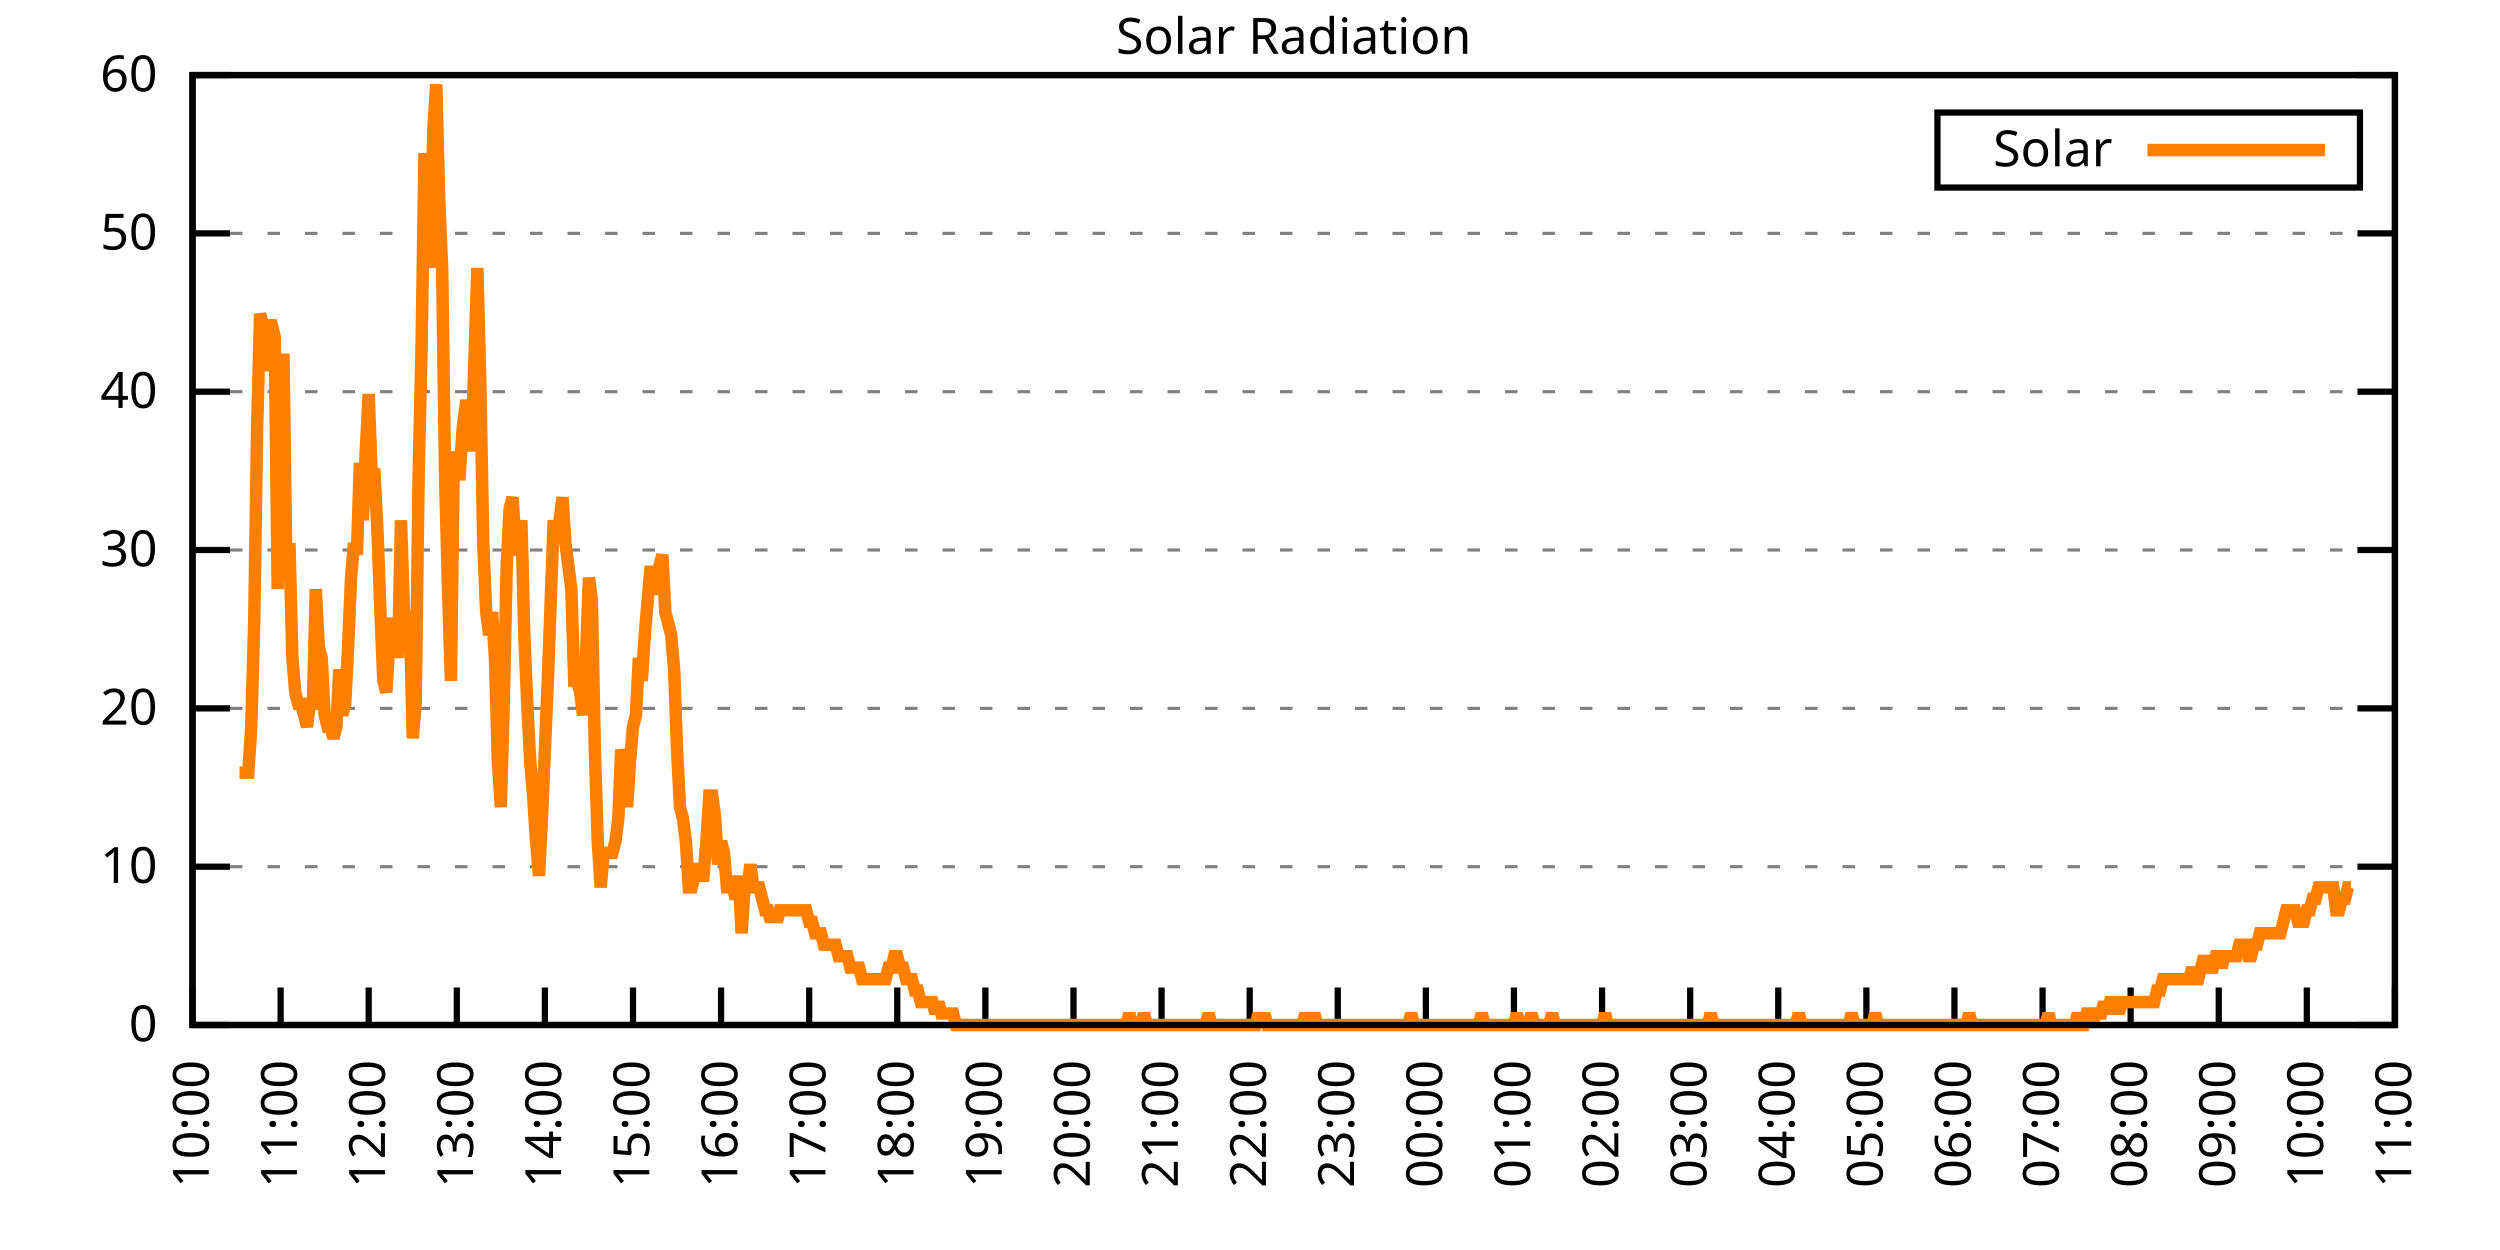
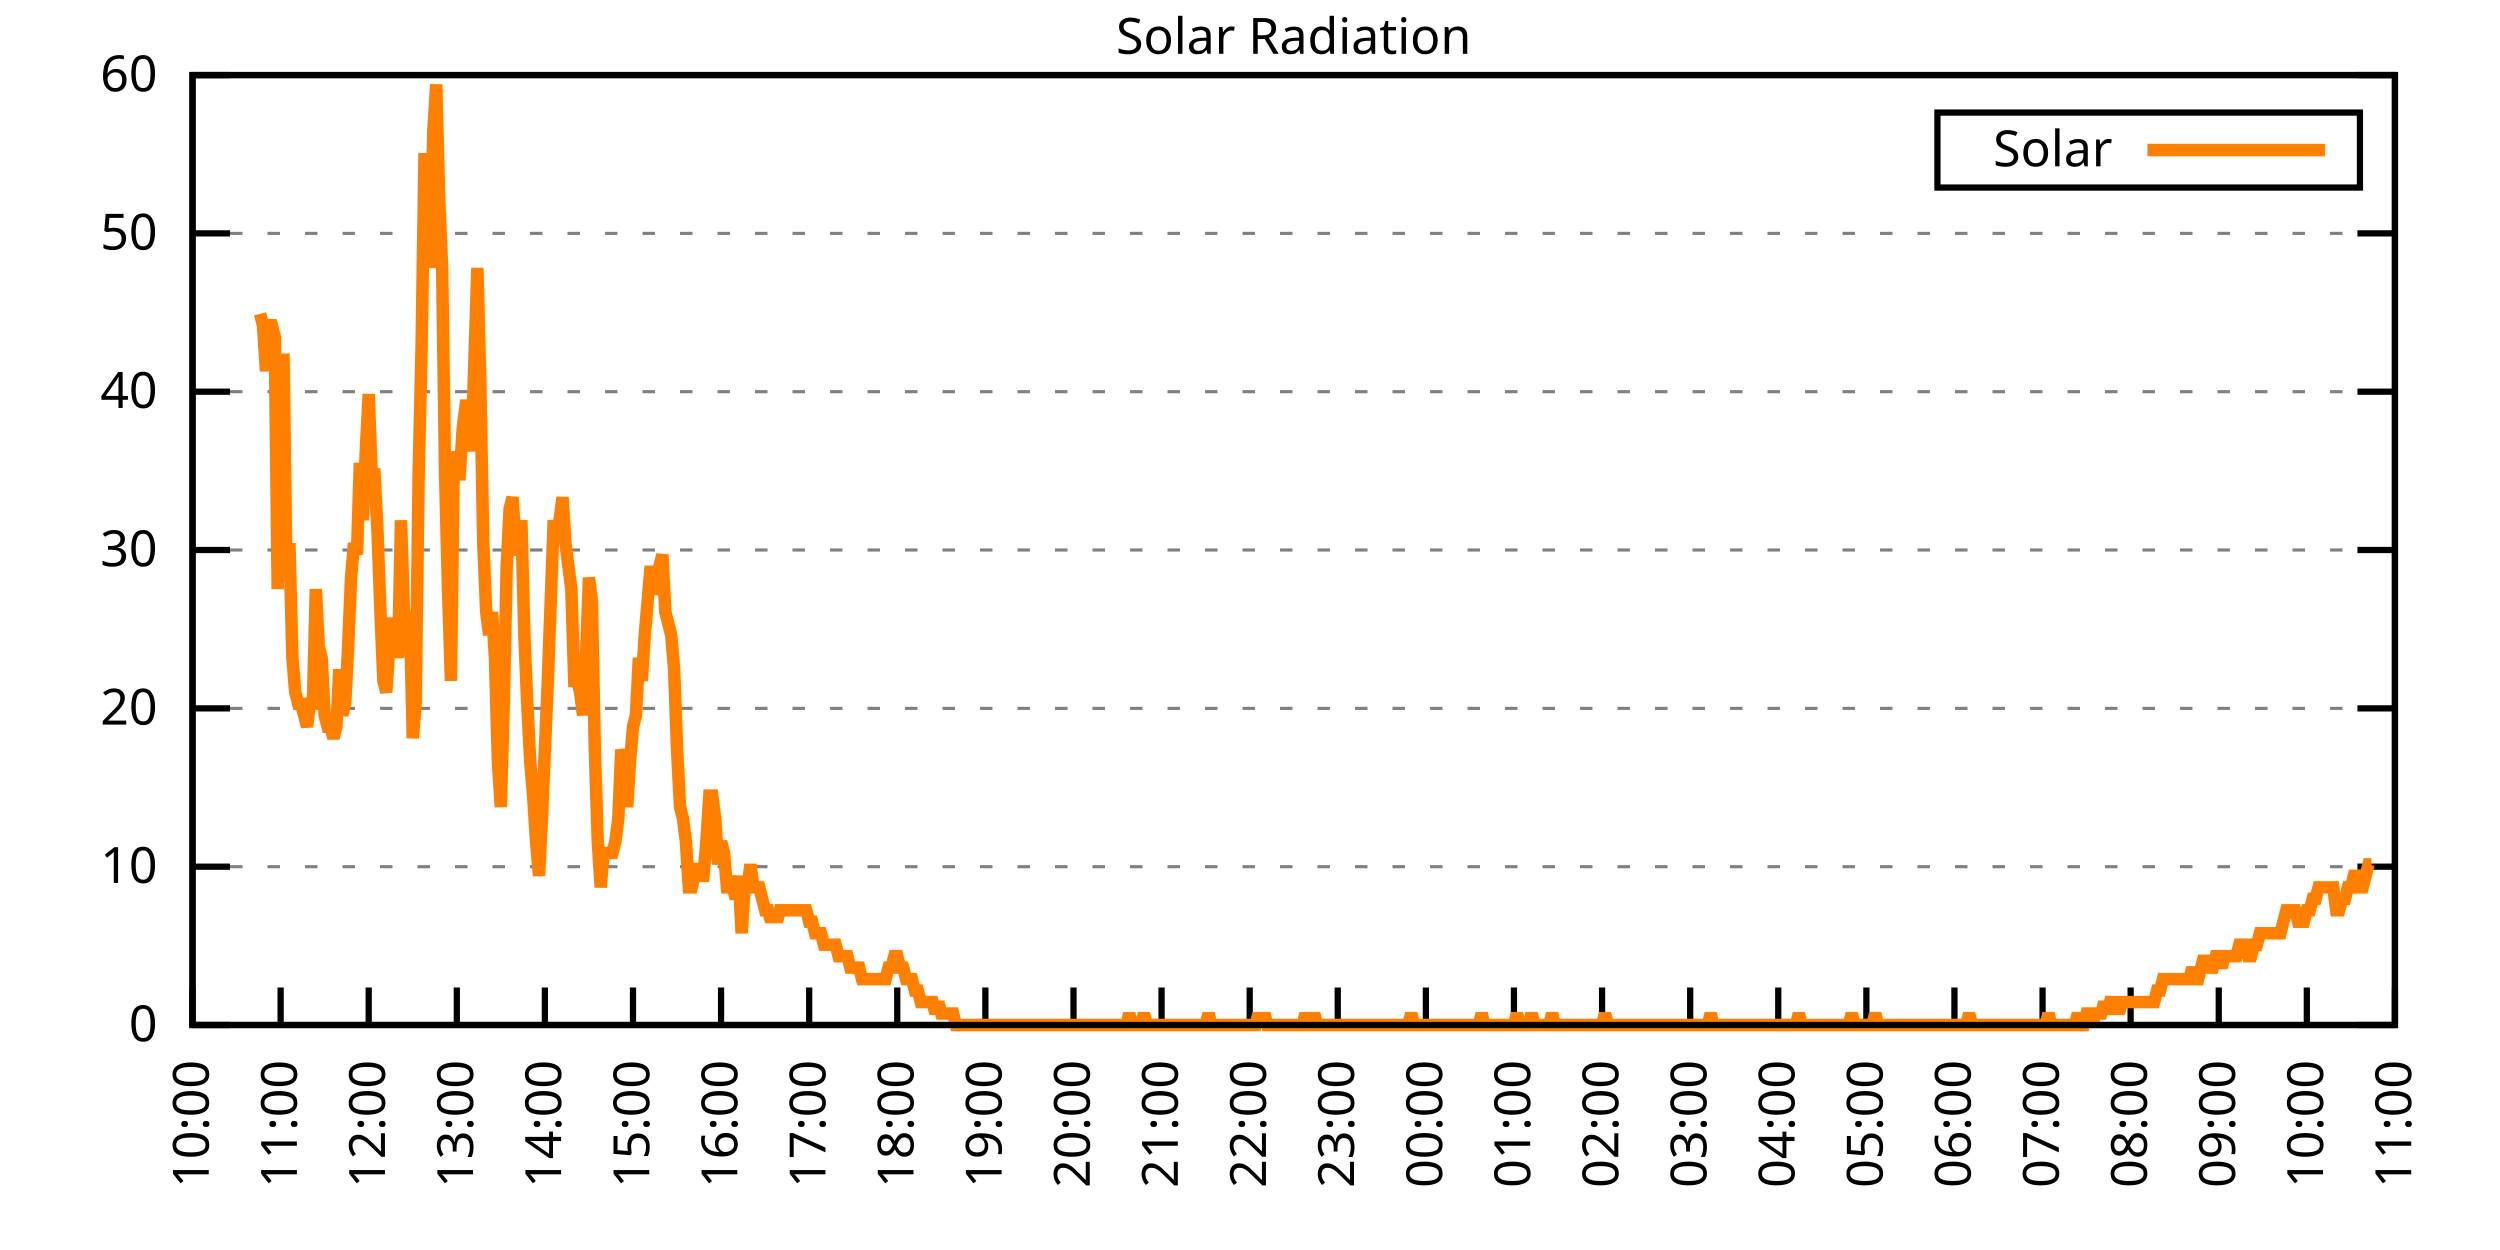
<svg xmlns="http://www.w3.org/2000/svg" xmlns:xlink="http://www.w3.org/1999/xlink" width="400" height="200" viewBox="0 0 400 200">
  <g id="gnuplot_canvas">
    <rect x="0" y="0" width="400" height="200" fill="none" />
    <defs>
      <circle id="gpDot" r="0.5" stroke-width="0.5" stroke="currentColor" />
      <path id="gpPt0" stroke-width="0.333" stroke="currentColor" d="M-1,0 h2 M0,-1 v2" />
      <path id="gpPt1" stroke-width="0.333" stroke="currentColor" d="M-1,-1 L1,1 M1,-1 L-1,1" />
      <path id="gpPt2" stroke-width="0.333" stroke="currentColor" d="M-1,0 L1,0 M0,-1 L0,1 M-1,-1 L1,1 M-1,1 L1,-1" />
      <rect id="gpPt3" stroke-width="0.333" stroke="currentColor" x="-1" y="-1" width="2" height="2" />
      <rect id="gpPt4" stroke-width="0.333" stroke="currentColor" fill="currentColor" x="-1" y="-1" width="2" height="2" />
      <circle id="gpPt5" stroke-width="0.333" stroke="currentColor" cx="0" cy="0" r="1" />
      <use xlink:href="#gpPt5" id="gpPt6" fill="currentColor" stroke="none" />
      <path id="gpPt7" stroke-width="0.333" stroke="currentColor" d="M0,-1.33 L-1.33,0.67 L1.33,0.67 z" />
      <use xlink:href="#gpPt7" id="gpPt8" fill="currentColor" stroke="none" />
      <use xlink:href="#gpPt7" id="gpPt9" stroke="currentColor" transform="rotate(180)" />
      <use xlink:href="#gpPt9" id="gpPt10" fill="currentColor" stroke="none" />
      <use xlink:href="#gpPt3" id="gpPt11" stroke="currentColor" transform="rotate(45)" />
      <use xlink:href="#gpPt11" id="gpPt12" fill="currentColor" stroke="none" />
      <path id="gpPt13" stroke-width="0.333" stroke="currentColor" d="M0,1.330 L1.265,0.411 L0.782,-1.067 L-0.782,-1.076 L-1.265,0.411 z" />
      <use xlink:href="#gpPt13" id="gpPt14" fill="currentColor" stroke="none" />
      <filter id="textbox" filterUnits="objectBoundingBox" x="0" y="0" height="1" width="1">
        <feFlood flood-color="white" flood-opacity="1" result="bgnd" />
        <feComposite in="SourceGraphic" in2="bgnd" operator="atop" />
      </filter>
      <filter id="greybox" filterUnits="objectBoundingBox" x="0" y="0" height="1" width="1">
        <feFlood flood-color="lightgrey" flood-opacity="1" result="grey" />
        <feComposite in="SourceGraphic" in2="grey" operator="atop" />
      </filter>
    </defs>
    <g fill="none" color="white" stroke="currentColor" stroke-width="1.00" stroke-linecap="butt" stroke-linejoin="miter">
</g>
    <g fill="none" color="black" stroke="currentColor" stroke-width="1.00" stroke-linecap="butt" stroke-linejoin="miter">
      <g stroke="none" shape-rendering="crispEdges">
        <polygon fill="rgb(255, 255, 255)" points="30.80,164.00 383.18,164.00 383.18,12.02 30.80,12.02 " />
      </g>
    </g>
    <g fill="none" color="black" stroke="currentColor" stroke-width="1.00" stroke-linecap="butt" stroke-linejoin="miter">
</g>
    <g fill="none" color="black" stroke="black" stroke-width="0.50" stroke-linecap="butt" stroke-linejoin="miter">
</g>
    <g fill="none" color="gray" stroke="currentColor" stroke-width="0.50" stroke-linecap="butt" stroke-linejoin="miter">
      <path stroke="gray" stroke-dasharray="2,4" class="gridline" d="M30.80,164.00 L383.19,164.00  " />
    </g>
    <g fill="none" color="gray" stroke="gray" stroke-width="1.00" stroke-linecap="butt" stroke-linejoin="miter">
</g>
    <g fill="none" color="black" stroke="currentColor" stroke-width="1.00" stroke-linecap="butt" stroke-linejoin="miter">
      <path stroke="black" d="M30.80,164.00 L36.80,164.00 M383.19,164.00 L377.19,164.00  " />
      <g transform="translate(25.20,166.60)" stroke="none" fill="black" font-family="Sans" font-size="8.00" text-anchor="end">
        <text>
          <tspan font-family="Sans"> 0</tspan>
        </text>
      </g>
    </g>
    <g fill="none" color="black" stroke="currentColor" stroke-width="1.00" stroke-linecap="butt" stroke-linejoin="miter">
</g>
    <g fill="none" color="black" stroke="black" stroke-width="0.50" stroke-linecap="butt" stroke-linejoin="miter">
</g>
    <g fill="none" color="gray" stroke="currentColor" stroke-width="0.50" stroke-linecap="butt" stroke-linejoin="miter">
      <path stroke="gray" stroke-dasharray="2,4" class="gridline" d="M30.80,138.67 L383.19,138.67  " />
    </g>
    <g fill="none" color="gray" stroke="gray" stroke-width="1.00" stroke-linecap="butt" stroke-linejoin="miter">
</g>
    <g fill="none" color="black" stroke="currentColor" stroke-width="1.00" stroke-linecap="butt" stroke-linejoin="miter">
      <path stroke="black" d="M30.80,138.67 L36.80,138.67 M383.19,138.67 L377.19,138.67  " />
      <g transform="translate(25.20,141.27)" stroke="none" fill="black" font-family="Sans" font-size="8.00" text-anchor="end">
        <text>
          <tspan font-family="Sans"> 10</tspan>
        </text>
      </g>
    </g>
    <g fill="none" color="black" stroke="currentColor" stroke-width="1.00" stroke-linecap="butt" stroke-linejoin="miter">
</g>
    <g fill="none" color="black" stroke="black" stroke-width="0.50" stroke-linecap="butt" stroke-linejoin="miter">
</g>
    <g fill="none" color="gray" stroke="currentColor" stroke-width="0.50" stroke-linecap="butt" stroke-linejoin="miter">
      <path stroke="gray" stroke-dasharray="2,4" class="gridline" d="M30.80,113.34 L383.19,113.34  " />
    </g>
    <g fill="none" color="gray" stroke="gray" stroke-width="1.00" stroke-linecap="butt" stroke-linejoin="miter">
</g>
    <g fill="none" color="black" stroke="currentColor" stroke-width="1.00" stroke-linecap="butt" stroke-linejoin="miter">
      <path stroke="black" d="M30.80,113.34 L36.80,113.34 M383.19,113.34 L377.19,113.34  " />
      <g transform="translate(25.20,115.94)" stroke="none" fill="black" font-family="Sans" font-size="8.00" text-anchor="end">
        <text>
          <tspan font-family="Sans"> 20</tspan>
        </text>
      </g>
    </g>
    <g fill="none" color="black" stroke="currentColor" stroke-width="1.00" stroke-linecap="butt" stroke-linejoin="miter">
</g>
    <g fill="none" color="black" stroke="black" stroke-width="0.50" stroke-linecap="butt" stroke-linejoin="miter">
</g>
    <g fill="none" color="gray" stroke="currentColor" stroke-width="0.50" stroke-linecap="butt" stroke-linejoin="miter">
      <path stroke="gray" stroke-dasharray="2,4" class="gridline" d="M30.80,88.00 L383.19,88.00  " />
    </g>
    <g fill="none" color="gray" stroke="gray" stroke-width="1.00" stroke-linecap="butt" stroke-linejoin="miter">
</g>
    <g fill="none" color="black" stroke="currentColor" stroke-width="1.00" stroke-linecap="butt" stroke-linejoin="miter">
      <path stroke="black" d="M30.80,88.00 L36.80,88.00 M383.19,88.00 L377.19,88.00  " />
      <g transform="translate(25.20,90.60)" stroke="none" fill="black" font-family="Sans" font-size="8.00" text-anchor="end">
        <text>
          <tspan font-family="Sans"> 30</tspan>
        </text>
      </g>
    </g>
    <g fill="none" color="black" stroke="currentColor" stroke-width="1.00" stroke-linecap="butt" stroke-linejoin="miter">
</g>
    <g fill="none" color="black" stroke="black" stroke-width="0.50" stroke-linecap="butt" stroke-linejoin="miter">
</g>
    <g fill="none" color="gray" stroke="currentColor" stroke-width="0.50" stroke-linecap="butt" stroke-linejoin="miter">
      <path stroke="gray" stroke-dasharray="2,4" class="gridline" d="M30.80,62.67 L383.19,62.67  " />
    </g>
    <g fill="none" color="gray" stroke="gray" stroke-width="1.00" stroke-linecap="butt" stroke-linejoin="miter">
</g>
    <g fill="none" color="black" stroke="currentColor" stroke-width="1.00" stroke-linecap="butt" stroke-linejoin="miter">
      <path stroke="black" d="M30.80,62.67 L36.80,62.67 M383.19,62.67 L377.19,62.67  " />
      <g transform="translate(25.20,65.27)" stroke="none" fill="black" font-family="Sans" font-size="8.00" text-anchor="end">
        <text>
          <tspan font-family="Sans"> 40</tspan>
        </text>
      </g>
    </g>
    <g fill="none" color="black" stroke="currentColor" stroke-width="1.00" stroke-linecap="butt" stroke-linejoin="miter">
</g>
    <g fill="none" color="black" stroke="black" stroke-width="0.50" stroke-linecap="butt" stroke-linejoin="miter">
</g>
    <g fill="none" color="gray" stroke="currentColor" stroke-width="0.50" stroke-linecap="butt" stroke-linejoin="miter">
      <path stroke="gray" stroke-dasharray="2,4" class="gridline" d="M30.80,37.34 L383.19,37.34  " />
    </g>
    <g fill="none" color="gray" stroke="gray" stroke-width="1.00" stroke-linecap="butt" stroke-linejoin="miter">
</g>
    <g fill="none" color="black" stroke="currentColor" stroke-width="1.00" stroke-linecap="butt" stroke-linejoin="miter">
      <path stroke="black" d="M30.80,37.34 L36.80,37.34 M383.19,37.34 L377.19,37.34  " />
      <g transform="translate(25.20,39.94)" stroke="none" fill="black" font-family="Sans" font-size="8.00" text-anchor="end">
        <text>
          <tspan font-family="Sans"> 50</tspan>
        </text>
      </g>
    </g>
    <g fill="none" color="black" stroke="currentColor" stroke-width="1.00" stroke-linecap="butt" stroke-linejoin="miter">
</g>
    <g fill="none" color="black" stroke="black" stroke-width="0.50" stroke-linecap="butt" stroke-linejoin="miter">
</g>
    <g fill="none" color="gray" stroke="currentColor" stroke-width="0.50" stroke-linecap="butt" stroke-linejoin="miter">
      <path stroke="gray" stroke-dasharray="2,4" class="gridline" d="M30.80,12.01 L383.19,12.01  " />
    </g>
    <g fill="none" color="gray" stroke="gray" stroke-width="1.00" stroke-linecap="butt" stroke-linejoin="miter">
</g>
    <g fill="none" color="black" stroke="currentColor" stroke-width="1.00" stroke-linecap="butt" stroke-linejoin="miter">
      <path stroke="black" d="M30.80,12.01 L36.80,12.01 M383.19,12.01 L377.19,12.01  " />
      <g transform="translate(25.20,14.61)" stroke="none" fill="black" font-family="Sans" font-size="8.00" text-anchor="end">
        <text>
          <tspan font-family="Sans"> 60</tspan>
        </text>
      </g>
    </g>
    <g fill="none" color="black" stroke="currentColor" stroke-width="1.00" stroke-linecap="butt" stroke-linejoin="miter">
      <path stroke="black" d="M30.80,164.00 L30.80,158.00  " />
      <g transform="translate(33.40,169.60) rotate(270.00)" stroke="none" fill="black" font-family="Sans" font-size="8.00" text-anchor="end">
        <text>
          <tspan font-family="Sans">10:00</tspan>
        </text>
      </g>
    </g>
    <g fill="none" color="black" stroke="currentColor" stroke-width="1.00" stroke-linecap="butt" stroke-linejoin="miter">
      <path stroke="black" d="M44.90,164.00 L44.90,158.00  " />
      <g transform="translate(47.50,169.60) rotate(270.00)" stroke="none" fill="black" font-family="Sans" font-size="8.00" text-anchor="end">
        <text>
          <tspan font-family="Sans">11:00</tspan>
        </text>
      </g>
    </g>
    <g fill="none" color="black" stroke="currentColor" stroke-width="1.00" stroke-linecap="butt" stroke-linejoin="miter">
      <path stroke="black" d="M58.99,164.00 L58.99,158.00  " />
      <g transform="translate(61.59,169.60) rotate(270.00)" stroke="none" fill="black" font-family="Sans" font-size="8.00" text-anchor="end">
        <text>
          <tspan font-family="Sans">12:00</tspan>
        </text>
      </g>
    </g>
    <g fill="none" color="black" stroke="currentColor" stroke-width="1.00" stroke-linecap="butt" stroke-linejoin="miter">
      <path stroke="black" d="M73.09,164.00 L73.09,158.00  " />
      <g transform="translate(75.69,169.60) rotate(270.00)" stroke="none" fill="black" font-family="Sans" font-size="8.00" text-anchor="end">
        <text>
          <tspan font-family="Sans">13:00</tspan>
        </text>
      </g>
    </g>
    <g fill="none" color="black" stroke="currentColor" stroke-width="1.00" stroke-linecap="butt" stroke-linejoin="miter">
      <path stroke="black" d="M87.18,164.00 L87.18,158.00  " />
      <g transform="translate(89.78,169.60) rotate(270.00)" stroke="none" fill="black" font-family="Sans" font-size="8.00" text-anchor="end">
        <text>
          <tspan font-family="Sans">14:00</tspan>
        </text>
      </g>
    </g>
    <g fill="none" color="black" stroke="currentColor" stroke-width="1.00" stroke-linecap="butt" stroke-linejoin="miter">
      <path stroke="black" d="M101.28,164.00 L101.28,158.00  " />
      <g transform="translate(103.88,169.60) rotate(270.00)" stroke="none" fill="black" font-family="Sans" font-size="8.00" text-anchor="end">
        <text>
          <tspan font-family="Sans">15:00</tspan>
        </text>
      </g>
    </g>
    <g fill="none" color="black" stroke="currentColor" stroke-width="1.00" stroke-linecap="butt" stroke-linejoin="miter">
      <path stroke="black" d="M115.37,164.00 L115.37,158.00  " />
      <g transform="translate(117.97,169.60) rotate(270.00)" stroke="none" fill="black" font-family="Sans" font-size="8.00" text-anchor="end">
        <text>
          <tspan font-family="Sans">16:00</tspan>
        </text>
      </g>
    </g>
    <g fill="none" color="black" stroke="currentColor" stroke-width="1.00" stroke-linecap="butt" stroke-linejoin="miter">
      <path stroke="black" d="M129.47,164.00 L129.47,158.00  " />
      <g transform="translate(132.07,169.60) rotate(270.00)" stroke="none" fill="black" font-family="Sans" font-size="8.00" text-anchor="end">
        <text>
          <tspan font-family="Sans">17:00</tspan>
        </text>
      </g>
    </g>
    <g fill="none" color="black" stroke="currentColor" stroke-width="1.00" stroke-linecap="butt" stroke-linejoin="miter">
      <path stroke="black" d="M143.56,164.00 L143.56,158.00  " />
      <g transform="translate(146.16,169.60) rotate(270.00)" stroke="none" fill="black" font-family="Sans" font-size="8.00" text-anchor="end">
        <text>
          <tspan font-family="Sans">18:00</tspan>
        </text>
      </g>
    </g>
    <g fill="none" color="black" stroke="currentColor" stroke-width="1.00" stroke-linecap="butt" stroke-linejoin="miter">
      <path stroke="black" d="M157.66,164.00 L157.66,158.00  " />
      <g transform="translate(160.26,169.60) rotate(270.00)" stroke="none" fill="black" font-family="Sans" font-size="8.00" text-anchor="end">
        <text>
          <tspan font-family="Sans">19:00</tspan>
        </text>
      </g>
    </g>
    <g fill="none" color="black" stroke="currentColor" stroke-width="1.00" stroke-linecap="butt" stroke-linejoin="miter">
      <path stroke="black" d="M171.76,164.00 L171.76,158.00  " />
      <g transform="translate(174.36,169.60) rotate(270.00)" stroke="none" fill="black" font-family="Sans" font-size="8.00" text-anchor="end">
        <text>
          <tspan font-family="Sans">20:00</tspan>
        </text>
      </g>
    </g>
    <g fill="none" color="black" stroke="currentColor" stroke-width="1.00" stroke-linecap="butt" stroke-linejoin="miter">
      <path stroke="black" d="M185.85,164.00 L185.85,158.00  " />
      <g transform="translate(188.45,169.60) rotate(270.00)" stroke="none" fill="black" font-family="Sans" font-size="8.00" text-anchor="end">
        <text>
          <tspan font-family="Sans">21:00</tspan>
        </text>
      </g>
    </g>
    <g fill="none" color="black" stroke="currentColor" stroke-width="1.00" stroke-linecap="butt" stroke-linejoin="miter">
      <path stroke="black" d="M199.95,164.00 L199.95,158.00  " />
      <g transform="translate(202.55,169.60) rotate(270.00)" stroke="none" fill="black" font-family="Sans" font-size="8.00" text-anchor="end">
        <text>
          <tspan font-family="Sans">22:00</tspan>
        </text>
      </g>
    </g>
    <g fill="none" color="black" stroke="currentColor" stroke-width="1.00" stroke-linecap="butt" stroke-linejoin="miter">
      <path stroke="black" d="M214.04,164.00 L214.04,158.00  " />
      <g transform="translate(216.64,169.60) rotate(270.00)" stroke="none" fill="black" font-family="Sans" font-size="8.00" text-anchor="end">
        <text>
          <tspan font-family="Sans">23:00</tspan>
        </text>
      </g>
    </g>
    <g fill="none" color="black" stroke="currentColor" stroke-width="1.00" stroke-linecap="butt" stroke-linejoin="miter">
      <path stroke="black" d="M228.14,164.00 L228.14,158.00  " />
      <g transform="translate(230.74,169.60) rotate(270.00)" stroke="none" fill="black" font-family="Sans" font-size="8.00" text-anchor="end">
        <text>
          <tspan font-family="Sans">00:00</tspan>
        </text>
      </g>
    </g>
    <g fill="none" color="black" stroke="currentColor" stroke-width="1.00" stroke-linecap="butt" stroke-linejoin="miter">
      <path stroke="black" d="M242.23,164.00 L242.23,158.00  " />
      <g transform="translate(244.83,169.60) rotate(270.00)" stroke="none" fill="black" font-family="Sans" font-size="8.00" text-anchor="end">
        <text>
          <tspan font-family="Sans">01:00</tspan>
        </text>
      </g>
    </g>
    <g fill="none" color="black" stroke="currentColor" stroke-width="1.00" stroke-linecap="butt" stroke-linejoin="miter">
      <path stroke="black" d="M256.33,164.00 L256.33,158.00  " />
      <g transform="translate(258.93,169.60) rotate(270.00)" stroke="none" fill="black" font-family="Sans" font-size="8.00" text-anchor="end">
        <text>
          <tspan font-family="Sans">02:00</tspan>
        </text>
      </g>
    </g>
    <g fill="none" color="black" stroke="currentColor" stroke-width="1.00" stroke-linecap="butt" stroke-linejoin="miter">
      <path stroke="black" d="M270.43,164.00 L270.43,158.00  " />
      <g transform="translate(273.03,169.60) rotate(270.00)" stroke="none" fill="black" font-family="Sans" font-size="8.00" text-anchor="end">
        <text>
          <tspan font-family="Sans">03:00</tspan>
        </text>
      </g>
    </g>
    <g fill="none" color="black" stroke="currentColor" stroke-width="1.00" stroke-linecap="butt" stroke-linejoin="miter">
      <path stroke="black" d="M284.52,164.00 L284.52,158.00  " />
      <g transform="translate(287.12,169.60) rotate(270.00)" stroke="none" fill="black" font-family="Sans" font-size="8.00" text-anchor="end">
        <text>
          <tspan font-family="Sans">04:00</tspan>
        </text>
      </g>
    </g>
    <g fill="none" color="black" stroke="currentColor" stroke-width="1.00" stroke-linecap="butt" stroke-linejoin="miter">
      <path stroke="black" d="M298.62,164.00 L298.62,158.00  " />
      <g transform="translate(301.22,169.60) rotate(270.00)" stroke="none" fill="black" font-family="Sans" font-size="8.00" text-anchor="end">
        <text>
          <tspan font-family="Sans">05:00</tspan>
        </text>
      </g>
    </g>
    <g fill="none" color="black" stroke="currentColor" stroke-width="1.00" stroke-linecap="butt" stroke-linejoin="miter">
      <path stroke="black" d="M312.71,164.00 L312.71,158.00  " />
      <g transform="translate(315.31,169.60) rotate(270.00)" stroke="none" fill="black" font-family="Sans" font-size="8.00" text-anchor="end">
        <text>
          <tspan font-family="Sans">06:00</tspan>
        </text>
      </g>
    </g>
    <g fill="none" color="black" stroke="currentColor" stroke-width="1.00" stroke-linecap="butt" stroke-linejoin="miter">
      <path stroke="black" d="M326.81,164.00 L326.81,158.00  " />
      <g transform="translate(329.41,169.60) rotate(270.00)" stroke="none" fill="black" font-family="Sans" font-size="8.00" text-anchor="end">
        <text>
          <tspan font-family="Sans">07:00</tspan>
        </text>
      </g>
    </g>
    <g fill="none" color="black" stroke="currentColor" stroke-width="1.00" stroke-linecap="butt" stroke-linejoin="miter">
      <path stroke="black" d="M340.90,164.00 L340.90,158.00  " />
      <g transform="translate(343.50,169.60) rotate(270.00)" stroke="none" fill="black" font-family="Sans" font-size="8.00" text-anchor="end">
        <text>
          <tspan font-family="Sans">08:00</tspan>
        </text>
      </g>
    </g>
    <g fill="none" color="black" stroke="currentColor" stroke-width="1.00" stroke-linecap="butt" stroke-linejoin="miter">
      <path stroke="black" d="M355.00,164.00 L355.00,158.00  " />
      <g transform="translate(357.60,169.60) rotate(270.00)" stroke="none" fill="black" font-family="Sans" font-size="8.00" text-anchor="end">
        <text>
          <tspan font-family="Sans">09:00</tspan>
        </text>
      </g>
    </g>
    <g fill="none" color="black" stroke="currentColor" stroke-width="1.00" stroke-linecap="butt" stroke-linejoin="miter">
      <path stroke="black" d="M369.09,164.00 L369.09,158.00  " />
      <g transform="translate(371.69,169.60) rotate(270.00)" stroke="none" fill="black" font-family="Sans" font-size="8.00" text-anchor="end">
        <text>
          <tspan font-family="Sans">10:00</tspan>
        </text>
      </g>
    </g>
    <g fill="none" color="black" stroke="currentColor" stroke-width="1.00" stroke-linecap="butt" stroke-linejoin="miter">
      <path stroke="black" d="M383.19,164.00 L383.19,158.00  " />
      <g transform="translate(385.79,169.60) rotate(270.00)" stroke="none" fill="black" font-family="Sans" font-size="8.00" text-anchor="end">
        <text>
          <tspan font-family="Sans">11:00</tspan>
        </text>
      </g>
    </g>
    <g fill="none" color="black" stroke="currentColor" stroke-width="1.00" stroke-linecap="butt" stroke-linejoin="miter">
</g>
    <g fill="none" color="black" stroke="currentColor" stroke-width="1.00" stroke-linecap="butt" stroke-linejoin="miter">
      <path stroke="black" d="M30.80,12.01 L30.80,164.00 L383.19,164.00 L383.19,12.01 L30.80,12.01 Z  " />
    </g>
    <g fill="none" color="black" stroke="currentColor" stroke-width="1.00" stroke-linecap="butt" stroke-linejoin="miter">
</g>
    <g fill="none" color="black" stroke="currentColor" stroke-width="1.00" stroke-linecap="butt" stroke-linejoin="miter">
      <path stroke="black" d="M309.99,30.01 L309.99,18.01 L377.59,18.01 L377.59,30.01 L309.99,30.01 Z  " />
    </g>
    <g id="Solar_Radiation_plot_1">
      <g fill="none" color="white" stroke="black" stroke-width="2.00" stroke-linecap="butt" stroke-linejoin="miter">
</g>
      <g fill="none" color="black" stroke="currentColor" stroke-width="2.00" stroke-linecap="butt" stroke-linejoin="miter">
        <g transform="translate(337.99,26.61)" stroke="none" fill="black" font-family="Sans" font-size="8.00" text-anchor="end">
          <text>
            <tspan font-family="Sans">Solar</tspan>
          </text>
        </g>
      </g>
      <g fill="none" color="black" stroke="currentColor" stroke-width="2.00" stroke-linecap="butt" stroke-linejoin="miter">
-         <path stroke="rgb(255, 127,   0)" d="M343.59,24.01 L371.99,24.01 M38.32,123.62 L38.79,123.62 L39.26,123.62 L39.73,123.62 L40.20,116.28 L40.67,99.76   L41.14,68.56 L41.61,50.21 L42.08,52.04 L42.55,59.38 L43.02,52.04 L43.49,52.04 L43.96,53.88 L44.43,94.26   L44.90,57.55 L45.37,57.55 L45.84,92.42 L46.31,86.91 L46.78,105.27 L47.24,110.77 L47.71,112.61 L48.18,112.61   L48.65,114.44 L49.12,116.28 L49.59,112.61 L50.06,112.61 L50.53,94.26 L51.00,103.43 L51.47,105.27 L51.94,114.44   L52.41,116.28 L52.88,116.28 L53.35,118.12 L53.82,116.28 L54.29,107.10 L54.76,114.44 L55.23,112.61 L55.70,103.43   L56.17,92.42 L56.64,86.91 L57.11,88.75 L57.58,74.07 L58.05,83.24 L58.52,72.23 L58.99,63.05 L59.46,75.90   L59.93,75.90 L60.40,85.08 L60.87,97.93 L61.34,108.94 L61.81,110.77 L62.28,103.43 L62.75,99.76 L63.22,99.76   L63.69,105.27 L64.16,83.24 L64.63,97.93 L65.10,99.76 L65.57,97.93 L66.04,118.12 L66.51,112.61 L66.98,75.90   L67.45,55.71 L67.92,24.51 L68.39,31.85 L68.86,42.87 L69.33,20.84 L69.80,13.50 L70.27,31.85 L70.74,42.87   L71.21,75.90 L71.68,94.26 L72.15,108.94 L72.62,72.23 L73.09,75.90 L73.56,75.90 L74.03,68.56 L74.50,64.89   L74.97,64.89 L75.44,72.23 L75.91,57.55 L76.38,42.87 L76.85,61.22 L77.32,86.91 L77.79,97.93 L78.26,101.60   L78.73,97.93 L79.19,105.27 L79.66,121.79 L80.13,129.13 L80.60,112.61 L81.07,90.59 L81.54,81.41 L82.01,79.57   L82.48,86.91 L82.95,88.75 L83.42,83.24 L83.89,101.60 L84.36,112.61 L84.83,121.79 L85.30,127.29 L85.77,134.63   L86.24,140.14 L86.71,130.96 L87.18,119.95 L87.65,108.94 L88.12,96.09 L88.59,83.24 L89.06,86.91 L89.53,83.24   L90.00,79.57 L90.47,86.91 L90.94,90.59 L91.41,94.26 L91.88,108.94 L92.35,108.94 L92.82,110.77 L93.29,114.44   L93.76,105.27 L94.23,92.42 L94.70,96.09 L95.17,119.95 L95.64,134.63 L96.11,141.98 L96.58,136.47 L97.05,136.47   L97.52,136.47 L97.99,136.47 L98.46,134.63 L98.93,130.96 L99.40,119.95 L99.87,121.79 L100.34,129.13 L100.81,121.79   L101.28,116.28 L101.75,114.44 L102.22,105.27 L102.69,108.94 L103.16,101.60 L103.63,96.09 L104.10,90.59 L104.57,94.26   L105.04,94.26 L105.51,90.59 L105.98,88.75 L106.45,97.93 L106.92,99.76 L107.39,101.60 L107.86,107.10 L108.33,119.95   L108.80,129.13 L109.27,130.96 L109.74,134.63 L110.21,141.98 L110.68,141.98 L111.14,140.14 L111.61,138.30 L112.08,140.14   L112.55,140.14 L113.02,134.63 L113.49,127.29 L113.96,127.29 L114.43,130.96 L114.90,138.30 L115.37,134.63 L115.84,136.47   L116.31,141.98 L116.78,141.98 L117.25,141.98 L117.72,143.81 L118.19,140.14 L118.66,149.32 L119.13,141.98 L119.60,141.98   L120.07,138.30 L120.54,141.98 L121.01,141.98 L121.48,141.98 L121.95,143.81 L122.42,145.65 L122.89,145.65 L123.36,147.48   L123.83,145.65 L124.30,147.48 L124.77,145.65 L125.24,145.65 L125.71,145.65 L126.18,145.65 L126.65,145.65 L127.12,145.65   L127.59,145.65 L128.06,145.65 L128.53,145.65 L129.00,145.65 L129.47,147.48 L129.94,147.48 L130.41,149.32 L130.88,149.32   L131.35,149.32 L131.82,151.15 L132.29,151.15 L132.76,151.15 L133.23,151.15 L133.70,151.15 L134.17,152.99 L134.64,152.99   L135.11,152.99 L135.58,152.99 L136.05,154.82 L136.52,154.82 L136.99,154.82 L137.46,154.82 L137.93,156.66 L138.40,156.66   L138.87,156.66 L139.34,156.66 L139.81,156.66 L140.28,156.66 L140.75,156.66 L141.22,156.66 L141.69,156.66 L142.16,154.82   L142.63,154.82 L143.09,152.99 L143.56,152.99 L144.03,154.82 L144.50,154.82 L144.97,156.66 L145.44,156.66 L145.91,156.66   L146.38,158.49 L146.85,158.49 L147.32,160.33 L147.79,160.33 L148.26,160.33 L148.73,160.33 L149.20,160.33 L149.67,162.16   L150.14,160.33 L150.61,162.16 L151.08,162.16 L151.55,162.16 L152.02,162.16 L152.49,162.16 L152.96,164.00 L153.43,164.00   L153.90,164.00 L154.37,164.00 L154.84,164.00 L155.31,164.00 L155.78,164.00 L156.25,164.00 L156.72,164.00 L157.19,164.00   L157.66,164.00 L158.13,164.00 L158.60,164.00 L159.07,164.00 L159.54,164.00 L160.01,164.00 L160.48,164.00 L160.95,164.00   L161.42,164.00 L161.89,164.00 L162.36,164.00 L162.83,164.00 L163.30,164.00 L163.77,164.00 L164.24,164.00 L164.71,164.00   L165.18,164.00 L165.65,164.00 L166.12,164.00 L166.59,164.00 L167.06,164.00 L167.53,164.00 L168.00,164.00 L168.47,164.00   L168.94,164.00 L169.41,164.00 L169.88,164.00 L170.35,164.00 L170.82,164.00 L171.29,164.00 L171.76,164.00 L172.23,164.00   L172.70,164.00 L173.17,164.00 L173.64,164.00 L174.11,164.00 L174.58,164.00 L175.04,164.00 L175.51,164.00 L175.98,164.00   L176.45,164.00 L176.92,164.00 L177.39,164.00 L177.86,164.00 L178.33,164.00 L178.80,164.00 L179.27,164.00 L179.74,164.00   L180.21,164.00 L180.68,162.16 L181.15,164.00 L181.62,164.00 L182.09,164.00 L182.56,164.00 L183.03,162.16 L183.50,164.00   L183.97,164.00 L184.44,164.00 L184.91,164.00 L185.38,164.00 L185.85,164.00 L186.32,164.00 L186.79,164.00 L187.26,164.00   L187.73,164.00 L188.20,164.00 L188.67,164.00 L189.14,164.00 L189.61,164.00 L190.08,164.00 L190.55,164.00 L191.02,164.00   L191.49,164.00 L191.96,164.00 L192.43,164.00 L192.90,164.00 L193.37,162.16 L193.84,164.00 L194.31,164.00 L194.78,164.00   L195.25,164.00 L195.72,164.00 L196.19,164.00 L196.66,164.00 L197.13,164.00 L197.60,164.00 L198.07,164.00 L198.54,164.00   L199.01,164.00 L199.48,164.00 L199.95,164.00 L200.42,164.00 L200.89,164.00 L201.36,162.16 L201.83,164.00 L202.30,162.16   L202.77,164.00 L203.24,164.00 L203.71,164.00 L204.18,164.00 L204.65,164.00 L205.12,164.00 L205.59,164.00 L206.06,164.00   L206.53,164.00 L207.00,164.00 L207.46,164.00 L207.93,164.00 L208.40,164.00 L208.87,162.16 L209.34,164.00 L209.81,164.00   L210.28,162.16 L210.75,164.00 L211.22,164.00 L211.69,164.00 L212.16,164.00 L212.63,164.00 L213.10,164.00 L213.57,164.00   L214.04,164.00 L214.51,164.00 L214.98,164.00 L215.45,164.00 L215.92,164.00 L216.39,164.00 L216.86,164.00 L217.33,164.00   L217.80,164.00 L218.27,164.00 L218.74,164.00 L219.21,164.00 L219.68,164.00 L220.15,164.00 L220.62,164.00 L221.09,164.00   L221.56,164.00 L222.03,164.00 L222.50,164.00 L222.97,164.00 L223.44,164.00 L223.91,164.00 L224.38,164.00 L224.85,164.00   L225.32,164.00 L225.79,162.16 L226.26,164.00 L226.73,164.00 L227.20,164.00 L227.67,164.00 L228.14,164.00 L228.61,164.00   L229.08,164.00 L229.55,164.00 L230.02,164.00 L230.49,164.00 L230.96,164.00 L231.43,164.00 L231.90,164.00 L232.37,164.00   L232.84,164.00 L233.31,164.00 L233.78,164.00 L234.25,164.00 L234.72,164.00 L235.19,164.00 L235.66,164.00 L236.13,164.00   L236.60,164.00 L237.07,162.16 L237.54,164.00 L238.01,164.00 L238.48,164.00 L238.95,164.00 L239.41,164.00 L239.88,164.00   L240.35,164.00 L240.82,164.00 L241.29,164.00 L241.76,164.00 L242.23,164.00 L242.70,162.16 L243.17,164.00 L243.64,164.00   L244.11,164.00 L244.58,164.00 L245.05,162.16 L245.52,164.00 L245.99,164.00 L246.46,164.00 L246.93,164.00 L247.40,164.00   L247.87,164.00 L248.34,162.16 L248.81,164.00 L249.28,164.00 L249.75,164.00 L250.22,164.00 L250.69,164.00 L251.16,164.00   L251.63,164.00 L252.10,164.00 L252.57,164.00 L253.04,164.00 L253.51,164.00 L253.98,164.00 L254.45,164.00 L254.92,164.00   L255.39,164.00 L255.86,164.00 L256.33,164.00 L256.80,162.16 L257.27,164.00 L257.74,164.00 L258.21,164.00 L258.68,164.00   L259.15,164.00 L259.62,164.00 L260.09,164.00 L260.56,164.00 L261.03,164.00 L261.50,164.00 L261.97,164.00 L262.44,164.00   L262.91,164.00 L263.38,164.00 L263.85,164.00 L264.32,164.00 L264.79,164.00 L265.26,164.00 L265.73,164.00 L266.20,164.00   L266.67,164.00 L267.14,164.00 L267.61,164.00 L268.08,164.00 L268.55,164.00 L269.02,164.00 L269.49,164.00 L269.96,164.00   L270.43,164.00 L270.90,164.00 L271.36,164.00 L271.83,164.00 L272.30,164.00 L272.77,164.00 L273.24,164.00 L273.71,162.16   L274.18,164.00 L274.65,164.00 L275.12,164.00 L275.59,164.00 L276.06,164.00 L276.53,164.00 L277.00,164.00 L277.47,164.00   L277.94,164.00 L278.41,164.00 L278.88,164.00 L279.35,164.00 L279.82,164.00 L280.29,164.00 L280.76,164.00 L281.23,164.00   L281.70,164.00 L282.17,164.00 L282.64,164.00 L283.11,164.00 L283.58,164.00 L284.05,164.00 L284.52,164.00 L284.99,164.00   L285.46,164.00 L285.93,164.00 L286.40,164.00 L286.87,164.00 L287.34,164.00 L287.81,162.16 L288.28,164.00 L288.75,164.00   L289.22,164.00 L289.69,164.00 L290.16,164.00 L290.63,164.00 L291.10,164.00 L291.57,164.00 L292.04,164.00 L292.51,164.00   L292.98,164.00 L293.45,164.00 L293.92,164.00 L294.39,164.00 L294.86,164.00 L295.33,164.00 L295.80,164.00 L296.27,162.16   L296.74,164.00 L297.21,164.00 L297.68,164.00 L298.15,164.00 L298.62,164.00 L299.09,164.00 L299.56,164.00 L300.03,162.16   L300.50,164.00 L300.97,164.00 L301.44,164.00 L301.91,164.00 L302.38,164.00 L302.85,164.00 L303.31,164.00 L303.78,164.00   L304.25,164.00 L304.72,164.00 L305.19,164.00 L305.66,164.00 L306.13,164.00 L306.60,164.00 L307.07,164.00 L307.54,164.00   L308.01,164.00 L308.48,164.00 L308.95,164.00 L309.42,164.00 L309.89,164.00 L310.36,164.00 L310.83,164.00 L311.30,164.00   L311.77,164.00 L312.24,164.00 L312.71,164.00 L313.18,164.00 L313.65,164.00 L314.12,164.00 L314.59,164.00 L315.06,162.16   L315.53,164.00 L316.00,164.00 L316.47,164.00 L316.94,164.00 L317.41,164.00 L317.88,164.00 L318.35,164.00 L318.82,164.00   L319.29,164.00 L319.76,164.00 L320.23,164.00 L320.70,164.00 L321.17,164.00 L321.64,164.00 L322.11,164.00 L322.58,164.00   L323.05,164.00 L323.52,164.00 L323.99,164.00 L324.46,164.00 L324.93,164.00 L325.40,164.00 L325.87,164.00 L326.34,164.00   L326.81,164.00 L327.28,164.00 L327.75,162.16 L328.22,164.00 L328.69,164.00 L329.16,164.00 L329.63,164.00 L330.10,164.00   L330.57,164.00 L331.04,164.00 L331.51,164.00 L331.98,164.00 L332.45,162.16 L332.92,164.00 L333.39,164.00 L333.86,162.16   L334.33,162.16 L334.80,164.00 L335.26,162.16 L335.73,162.16 L336.20,162.16 L336.67,160.33 L337.14,162.16 L337.61,160.33   L338.08,160.33 L338.55,160.33 L339.02,162.16 L339.49,160.33 L339.96,160.33 L340.43,160.33 L340.90,160.33 L341.37,160.33   L341.84,160.33 L342.31,160.33 L342.78,160.33 L343.25,160.33 L343.72,160.33 L344.19,160.33 L344.66,160.33 L345.13,158.49   L345.60,158.49 L346.07,156.66 L346.54,156.66 L347.01,156.66 L347.48,156.66 L347.95,156.66 L348.42,156.66 L348.89,156.66   L349.36,156.66 L349.83,156.66 L350.30,156.66 L350.77,154.82 L351.24,156.66 L351.71,156.66 L352.18,154.82 L352.65,152.99   L353.12,154.82 L353.59,154.82 L354.06,154.82 L354.53,152.99 L355.00,152.99 L355.47,154.82 L355.94,152.99 L356.41,152.99   L356.88,152.99 L357.35,152.99 L357.82,152.99 L358.29,151.15 L358.76,151.15 L359.23,151.15 L359.70,152.99 L360.17,152.99   L360.64,151.15 L361.11,151.15 L361.58,149.32 L362.05,149.32 L362.52,149.32 L362.99,149.32 L363.46,149.32 L363.93,149.32   L364.40,149.32 L364.87,149.32 L365.34,147.48 L365.81,145.65 L366.28,145.65 L366.75,145.65 L367.21,145.65 L367.68,147.48   L368.15,147.48 L368.62,147.48 L369.09,145.65 L369.56,145.65 L370.03,143.81 L370.50,143.81 L370.97,141.98 L371.44,141.98   L371.91,141.98 L372.38,141.98 L372.85,141.98 L373.32,141.98 L373.79,145.65 L374.26,145.65 L374.73,143.81 L375.20,143.81   L375.67,141.98 L376.14,141.98  " />
+         <path stroke="rgb(255, 127,   0)" d="M343.59,24.01 L371.99,24.01 M41.61,50.21 L42.08,52.04 L42.55,59.38 L43.02,52.04 L43.49,52.04 L43.96,53.88   L44.43,94.26 L44.90,57.55 L45.37,57.55 L45.84,92.42 L46.31,86.91 L46.78,105.27 L47.24,110.77 L47.71,112.61   L48.18,112.61 L48.65,114.44 L49.12,116.28 L49.59,112.61 L50.06,112.61 L50.53,94.26 L51.00,103.43 L51.47,105.27   L51.94,114.44 L52.41,116.28 L52.88,116.28 L53.35,118.12 L53.82,116.28 L54.29,107.10 L54.76,114.44 L55.23,112.61   L55.70,103.43 L56.17,92.42 L56.64,86.91 L57.11,88.75 L57.58,74.07 L58.05,83.24 L58.52,72.23 L58.99,63.05   L59.46,75.90 L59.93,75.90 L60.40,85.08 L60.87,97.93 L61.34,108.94 L61.81,110.77 L62.28,103.43 L62.75,99.76   L63.22,99.76 L63.69,105.27 L64.16,83.24 L64.63,97.93 L65.10,99.76 L65.57,97.93 L66.04,118.12 L66.51,112.61   L66.98,75.90 L67.45,55.71 L67.92,24.51 L68.39,31.85 L68.86,42.87 L69.33,20.84 L69.80,13.50 L70.27,31.85   L70.74,42.87 L71.21,75.90 L71.68,94.26 L72.15,108.94 L72.62,72.23 L73.09,75.90 L73.56,75.90 L74.03,68.56   L74.50,64.89 L74.97,64.89 L75.44,72.23 L75.91,57.55 L76.38,42.87 L76.85,61.22 L77.32,86.91 L77.79,97.93   L78.26,101.60 L78.73,97.93 L79.19,105.27 L79.66,121.79 L80.13,129.13 L80.60,112.61 L81.07,90.59 L81.54,81.41   L82.01,79.57 L82.48,86.91 L82.95,88.75 L83.42,83.24 L83.89,101.60 L84.36,112.61 L84.83,121.79 L85.30,127.29   L85.77,134.63 L86.24,140.14 L86.71,130.96 L87.18,119.95 L87.65,108.94 L88.12,96.09 L88.59,83.24 L89.06,86.91   L89.53,83.24 L90.00,79.57 L90.47,86.91 L90.94,90.59 L91.41,94.26 L91.88,108.94 L92.35,108.94 L92.82,110.77   L93.29,114.44 L93.76,105.27 L94.23,92.42 L94.70,96.09 L95.17,119.95 L95.64,134.63 L96.11,141.98 L96.58,136.47   L97.05,136.47 L97.52,136.47 L97.99,136.47 L98.46,134.63 L98.93,130.96 L99.40,119.95 L99.87,121.79 L100.34,129.13   L100.81,121.79 L101.28,116.28 L101.75,114.44 L102.22,105.27 L102.69,108.94 L103.16,101.60 L103.63,96.09 L104.10,90.59   L104.57,94.26 L105.04,94.26 L105.51,90.59 L105.98,88.75 L106.45,97.93 L106.92,99.76 L107.39,101.60 L107.86,107.10   L108.33,119.95 L108.80,129.13 L109.27,130.96 L109.74,134.63 L110.21,141.98 L110.68,141.98 L111.14,140.14 L111.61,138.30   L112.08,140.14 L112.55,140.14 L113.02,134.63 L113.49,127.29 L113.96,127.29 L114.43,130.96 L114.90,138.30 L115.37,134.63   L115.84,136.47 L116.31,141.98 L116.78,141.98 L117.25,141.98 L117.72,143.81 L118.19,140.14 L118.66,149.32 L119.13,141.98   L119.60,141.98 L120.07,138.30 L120.54,141.98 L121.01,141.98 L121.48,141.98 L121.95,143.81 L122.42,145.65 L122.89,145.65   L123.36,147.48 L123.83,145.65 L124.30,147.48 L124.77,145.65 L125.24,145.65 L125.71,145.65 L126.18,145.65 L126.65,145.65   L127.12,145.65 L127.59,145.65 L128.06,145.65 L128.53,145.65 L129.00,145.65 L129.47,147.48 L129.94,147.48 L130.41,149.32   L130.88,149.32 L131.35,149.32 L131.82,151.15 L132.29,151.15 L132.76,151.15 L133.23,151.15 L133.70,151.15 L134.17,152.99   L134.64,152.99 L135.11,152.99 L135.58,152.99 L136.05,154.82 L136.52,154.82 L136.99,154.82 L137.46,154.82 L137.93,156.66   L138.40,156.66 L138.87,156.66 L139.34,156.66 L139.81,156.66 L140.28,156.66 L140.75,156.66 L141.22,156.66 L141.69,156.66   L142.16,154.82 L142.63,154.82 L143.09,152.99 L143.56,152.99 L144.03,154.82 L144.50,154.82 L144.97,156.66 L145.44,156.66   L145.91,156.66 L146.38,158.49 L146.85,158.49 L147.32,160.33 L147.79,160.33 L148.26,160.33 L148.73,160.33 L149.20,160.33   L149.67,162.16 L150.14,160.33 L150.61,162.16 L151.08,162.16 L151.55,162.16 L152.02,162.16 L152.49,162.16 L152.96,164.00   L153.43,164.00 L153.90,164.00 L154.37,164.00 L154.84,164.00 L155.31,164.00 L155.78,164.00 L156.25,164.00 L156.72,164.00   L157.19,164.00 L157.66,164.00 L158.13,164.00 L158.60,164.00 L159.07,164.00 L159.54,164.00 L160.01,164.00 L160.48,164.00   L160.95,164.00 L161.42,164.00 L161.89,164.00 L162.36,164.00 L162.83,164.00 L163.30,164.00 L163.77,164.00 L164.24,164.00   L164.71,164.00 L165.18,164.00 L165.65,164.00 L166.12,164.00 L166.59,164.00 L167.06,164.00 L167.53,164.00 L168.00,164.00   L168.47,164.00 L168.94,164.00 L169.41,164.00 L169.88,164.00 L170.35,164.00 L170.82,164.00 L171.29,164.00 L171.76,164.00   L172.23,164.00 L172.70,164.00 L173.17,164.00 L173.64,164.00 L174.11,164.00 L174.58,164.00 L175.04,164.00 L175.51,164.00   L175.98,164.00 L176.45,164.00 L176.92,164.00 L177.39,164.00 L177.86,164.00 L178.33,164.00 L178.80,164.00 L179.27,164.00   L179.74,164.00 L180.21,164.00 L180.68,162.16 L181.15,164.00 L181.62,164.00 L182.09,164.00 L182.56,164.00 L183.03,162.16   L183.50,164.00 L183.97,164.00 L184.44,164.00 L184.91,164.00 L185.38,164.00 L185.85,164.00 L186.32,164.00 L186.79,164.00   L187.26,164.00 L187.73,164.00 L188.20,164.00 L188.67,164.00 L189.14,164.00 L189.61,164.00 L190.08,164.00 L190.55,164.00   L191.02,164.00 L191.49,164.00 L191.96,164.00 L192.43,164.00 L192.90,164.00 L193.37,162.16 L193.84,164.00 L194.31,164.00   L194.78,164.00 L195.25,164.00 L195.72,164.00 L196.19,164.00 L196.66,164.00 L197.13,164.00 L197.60,164.00 L198.07,164.00   L198.54,164.00 L199.01,164.00 L199.48,164.00 L199.95,164.00 L200.42,164.00 L200.89,164.00 L201.36,162.16 L201.83,164.00   L202.30,162.16 L202.77,164.00 L203.24,164.00 L203.71,164.00 L204.18,164.00 L204.65,164.00 L205.12,164.00 L205.59,164.00   L206.06,164.00 L206.53,164.00 L207.00,164.00 L207.46,164.00 L207.93,164.00 L208.40,164.00 L208.87,162.16 L209.34,164.00   L209.81,164.00 L210.28,162.16 L210.75,164.00 L211.22,164.00 L211.69,164.00 L212.16,164.00 L212.63,164.00 L213.10,164.00   L213.57,164.00 L214.04,164.00 L214.51,164.00 L214.98,164.00 L215.45,164.00 L215.92,164.00 L216.39,164.00 L216.86,164.00   L217.33,164.00 L217.80,164.00 L218.27,164.00 L218.74,164.00 L219.21,164.00 L219.68,164.00 L220.15,164.00 L220.62,164.00   L221.09,164.00 L221.56,164.00 L222.03,164.00 L222.50,164.00 L222.97,164.00 L223.44,164.00 L223.91,164.00 L224.38,164.00   L224.85,164.00 L225.32,164.00 L225.79,162.16 L226.26,164.00 L226.73,164.00 L227.20,164.00 L227.67,164.00 L228.14,164.00   L228.61,164.00 L229.08,164.00 L229.55,164.00 L230.02,164.00 L230.49,164.00 L230.96,164.00 L231.43,164.00 L231.90,164.00   L232.37,164.00 L232.84,164.00 L233.31,164.00 L233.78,164.00 L234.25,164.00 L234.72,164.00 L235.19,164.00 L235.66,164.00   L236.13,164.00 L236.60,164.00 L237.07,162.16 L237.54,164.00 L238.01,164.00 L238.48,164.00 L238.95,164.00 L239.41,164.00   L239.88,164.00 L240.35,164.00 L240.82,164.00 L241.29,164.00 L241.76,164.00 L242.23,164.00 L242.70,162.16 L243.17,164.00   L243.64,164.00 L244.11,164.00 L244.58,164.00 L245.05,162.16 L245.52,164.00 L245.99,164.00 L246.46,164.00 L246.93,164.00   L247.40,164.00 L247.87,164.00 L248.34,162.16 L248.81,164.00 L249.28,164.00 L249.75,164.00 L250.22,164.00 L250.69,164.00   L251.16,164.00 L251.63,164.00 L252.10,164.00 L252.57,164.00 L253.04,164.00 L253.51,164.00 L253.98,164.00 L254.45,164.00   L254.92,164.00 L255.39,164.00 L255.86,164.00 L256.33,164.00 L256.80,162.16 L257.27,164.00 L257.74,164.00 L258.21,164.00   L258.68,164.00 L259.15,164.00 L259.62,164.00 L260.09,164.00 L260.56,164.00 L261.03,164.00 L261.50,164.00 L261.97,164.00   L262.44,164.00 L262.91,164.00 L263.38,164.00 L263.85,164.00 L264.32,164.00 L264.79,164.00 L265.26,164.00 L265.73,164.00   L266.20,164.00 L266.67,164.00 L267.14,164.00 L267.61,164.00 L268.08,164.00 L268.55,164.00 L269.02,164.00 L269.49,164.00   L269.96,164.00 L270.43,164.00 L270.90,164.00 L271.36,164.00 L271.83,164.00 L272.30,164.00 L272.77,164.00 L273.24,164.00   L273.71,162.16 L274.18,164.00 L274.65,164.00 L275.12,164.00 L275.59,164.00 L276.06,164.00 L276.53,164.00 L277.00,164.00   L277.47,164.00 L277.94,164.00 L278.41,164.00 L278.88,164.00 L279.35,164.00 L279.82,164.00 L280.29,164.00 L280.76,164.00   L281.23,164.00 L281.70,164.00 L282.17,164.00 L282.64,164.00 L283.11,164.00 L283.58,164.00 L284.05,164.00 L284.52,164.00   L284.99,164.00 L285.46,164.00 L285.93,164.00 L286.40,164.00 L286.87,164.00 L287.34,164.00 L287.81,162.16 L288.28,164.00   L288.75,164.00 L289.22,164.00 L289.69,164.00 L290.16,164.00 L290.63,164.00 L291.10,164.00 L291.57,164.00 L292.04,164.00   L292.51,164.00 L292.98,164.00 L293.45,164.00 L293.92,164.00 L294.39,164.00 L294.86,164.00 L295.33,164.00 L295.80,164.00   L296.27,162.16 L296.74,164.00 L297.21,164.00 L297.68,164.00 L298.15,164.00 L298.62,164.00 L299.09,164.00 L299.56,164.00   L300.03,162.16 L300.50,164.00 L300.97,164.00 L301.44,164.00 L301.91,164.00 L302.38,164.00 L302.85,164.00 L303.31,164.00   L303.78,164.00 L304.25,164.00 L304.72,164.00 L305.19,164.00 L305.66,164.00 L306.13,164.00 L306.60,164.00 L307.07,164.00   L307.54,164.00 L308.01,164.00 L308.48,164.00 L308.95,164.00 L309.42,164.00 L309.89,164.00 L310.36,164.00 L310.83,164.00   L311.30,164.00 L311.77,164.00 L312.24,164.00 L312.71,164.00 L313.18,164.00 L313.65,164.00 L314.12,164.00 L314.59,164.00   L315.06,162.16 L315.53,164.00 L316.00,164.00 L316.47,164.00 L316.94,164.00 L317.41,164.00 L317.88,164.00 L318.35,164.00   L318.82,164.00 L319.29,164.00 L319.76,164.00 L320.23,164.00 L320.70,164.00 L321.17,164.00 L321.64,164.00 L322.11,164.00   L322.58,164.00 L323.05,164.00 L323.52,164.00 L323.99,164.00 L324.46,164.00 L324.93,164.00 L325.40,164.00 L325.87,164.00   L326.34,164.00 L326.81,164.00 L327.28,164.00 L327.75,162.16 L328.22,164.00 L328.69,164.00 L329.16,164.00 L329.63,164.00   L330.10,164.00 L330.57,164.00 L331.04,164.00 L331.51,164.00 L331.98,164.00 L332.45,162.16 L332.92,164.00 L333.39,164.00   L333.86,162.16 L334.33,162.16 L334.80,164.00 L335.26,162.16 L335.73,162.16 L336.20,162.16 L336.67,160.33 L337.14,162.16   L337.61,160.33 L338.08,160.33 L338.55,160.33 L339.02,162.16 L339.49,160.33 L339.96,160.33 L340.43,160.33 L340.90,160.33   L341.37,160.33 L341.84,160.33 L342.31,160.33 L342.78,160.33 L343.25,160.33 L343.72,160.33 L344.19,160.33 L344.66,160.33   L345.13,158.49 L345.60,158.49 L346.07,156.66 L346.54,156.66 L347.01,156.66 L347.48,156.66 L347.95,156.66 L348.42,156.66   L348.89,156.66 L349.36,156.66 L349.83,156.66 L350.30,156.66 L350.77,154.82 L351.24,156.66 L351.71,156.66 L352.18,154.82   L352.65,152.99 L353.12,154.82 L353.59,154.82 L354.06,154.82 L354.53,152.99 L355.00,152.99 L355.47,154.82 L355.94,152.99   L356.41,152.99 L356.88,152.99 L357.35,152.99 L357.82,152.99 L358.29,151.15 L358.76,151.15 L359.23,151.15 L359.70,152.99   L360.17,152.99 L360.64,151.15 L361.11,151.15 L361.58,149.32 L362.05,149.32 L362.52,149.32 L362.99,149.32 L363.46,149.32   L363.93,149.32 L364.40,149.32 L364.87,149.32 L365.34,147.48 L365.81,145.65 L366.28,145.65 L366.75,145.65 L367.21,145.65   L367.68,147.48 L368.15,147.48 L368.62,147.48 L369.09,145.65 L369.56,145.65 L370.03,143.81 L370.50,143.81 L370.97,141.98   L371.44,141.98 L371.91,141.98 L372.38,141.98 L372.85,141.98 L373.32,141.98 L373.79,145.65 L374.26,145.65 L374.73,143.81   L375.20,143.81 L375.67,141.98 L376.14,141.98 L376.61,140.14 L377.08,140.14 L377.55,141.98 L378.02,141.98 L378.49,140.14   L378.96,138.30 L379.43,138.30  " />
      </g>
    </g>
    <g fill="none" color="black" stroke="currentColor" stroke-width="2.00" stroke-linecap="butt" stroke-linejoin="miter">
</g>
    <g fill="none" color="black" stroke="black" stroke-width="1.00" stroke-linecap="butt" stroke-linejoin="miter">
</g>
    <g fill="none" color="black" stroke="currentColor" stroke-width="1.00" stroke-linecap="butt" stroke-linejoin="miter">
      <path stroke="black" d="M30.80,12.01 L30.80,164.00 L383.19,164.00 L383.19,12.01 L30.80,12.01 Z  " />
      <g transform="translate(6.80,88.01) rotate(270.00)" stroke="none" fill="black" font-family="Sans" font-size="8.00" text-anchor="middle">
        <text />
      </g>
    </g>
    <g fill="none" color="black" stroke="currentColor" stroke-width="1.00" stroke-linecap="butt" stroke-linejoin="miter">
</g>
    <g fill="none" color="black" stroke="currentColor" stroke-width="1.00" stroke-linecap="butt" stroke-linejoin="miter">
      <g transform="translate(206.99,8.61)" stroke="none" fill="black" font-family="Sans" font-size="8.00" text-anchor="middle">
        <text>
          <tspan font-family="Sans">Solar Radiation</tspan>
        </text>
      </g>
    </g>
    <g fill="none" color="black" stroke="currentColor" stroke-width="1.00" stroke-linecap="butt" stroke-linejoin="miter">
</g>
  </g>
</svg>
